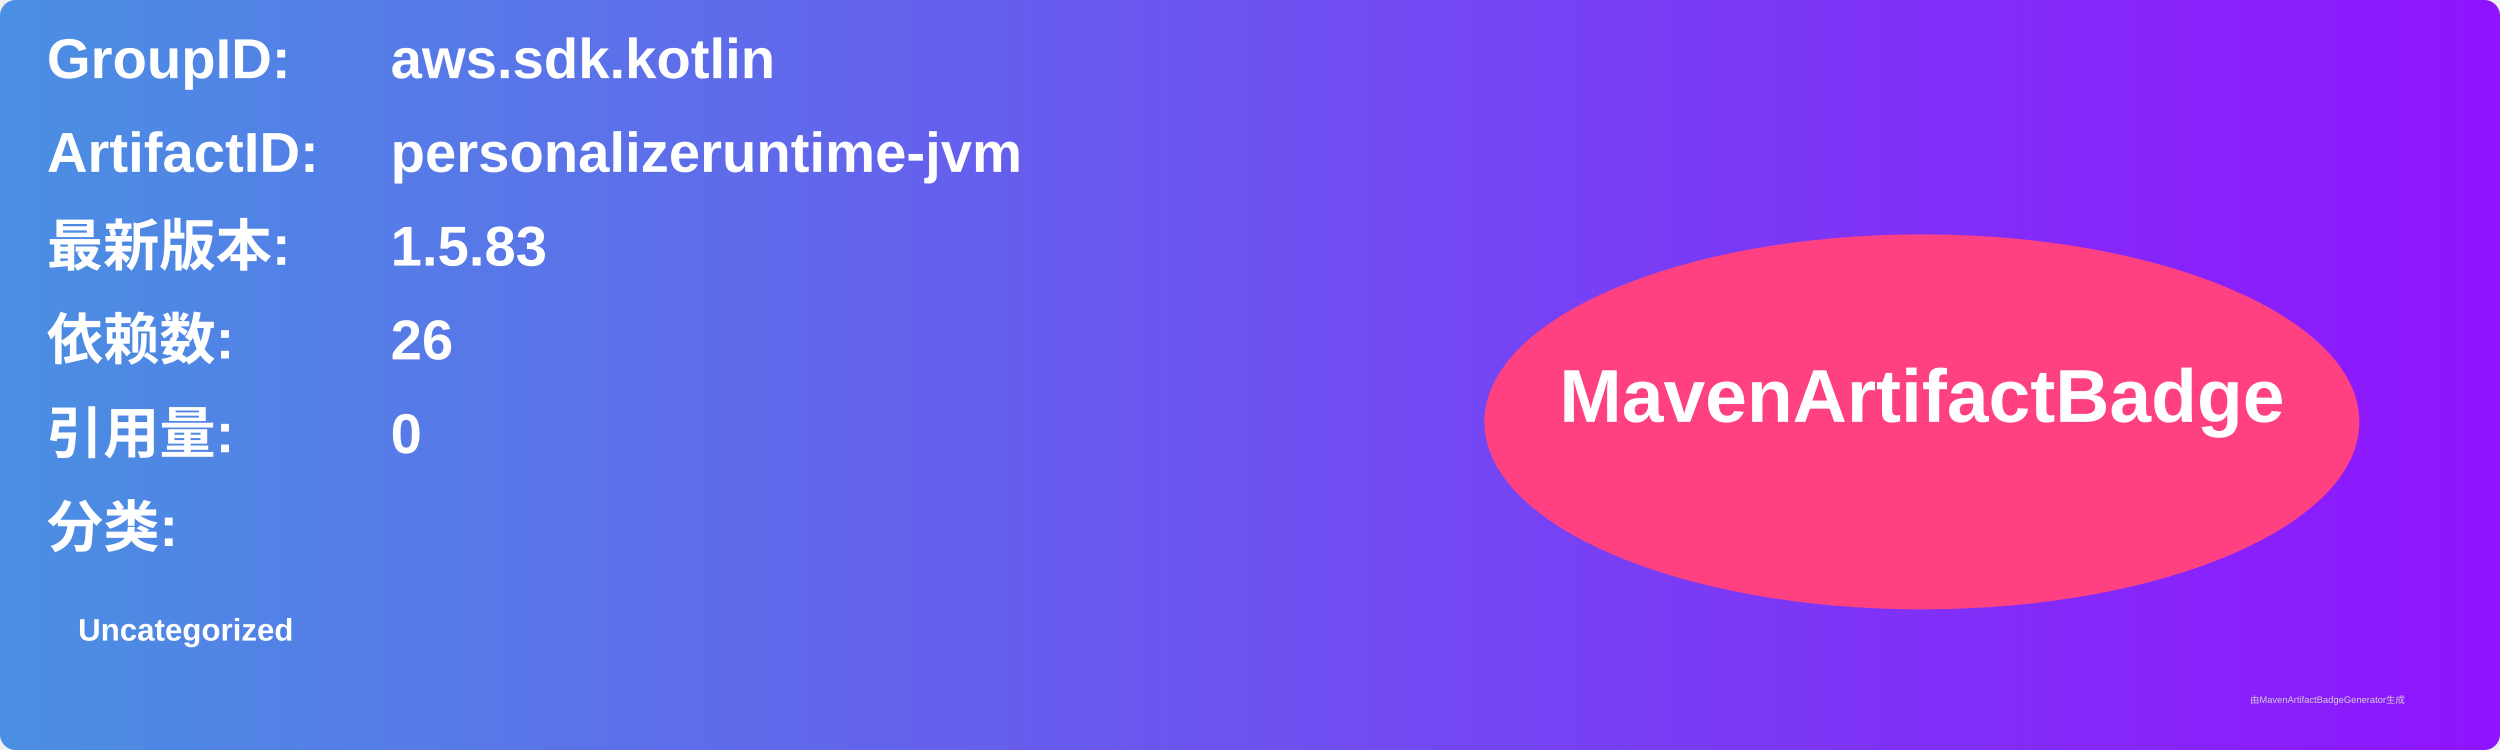
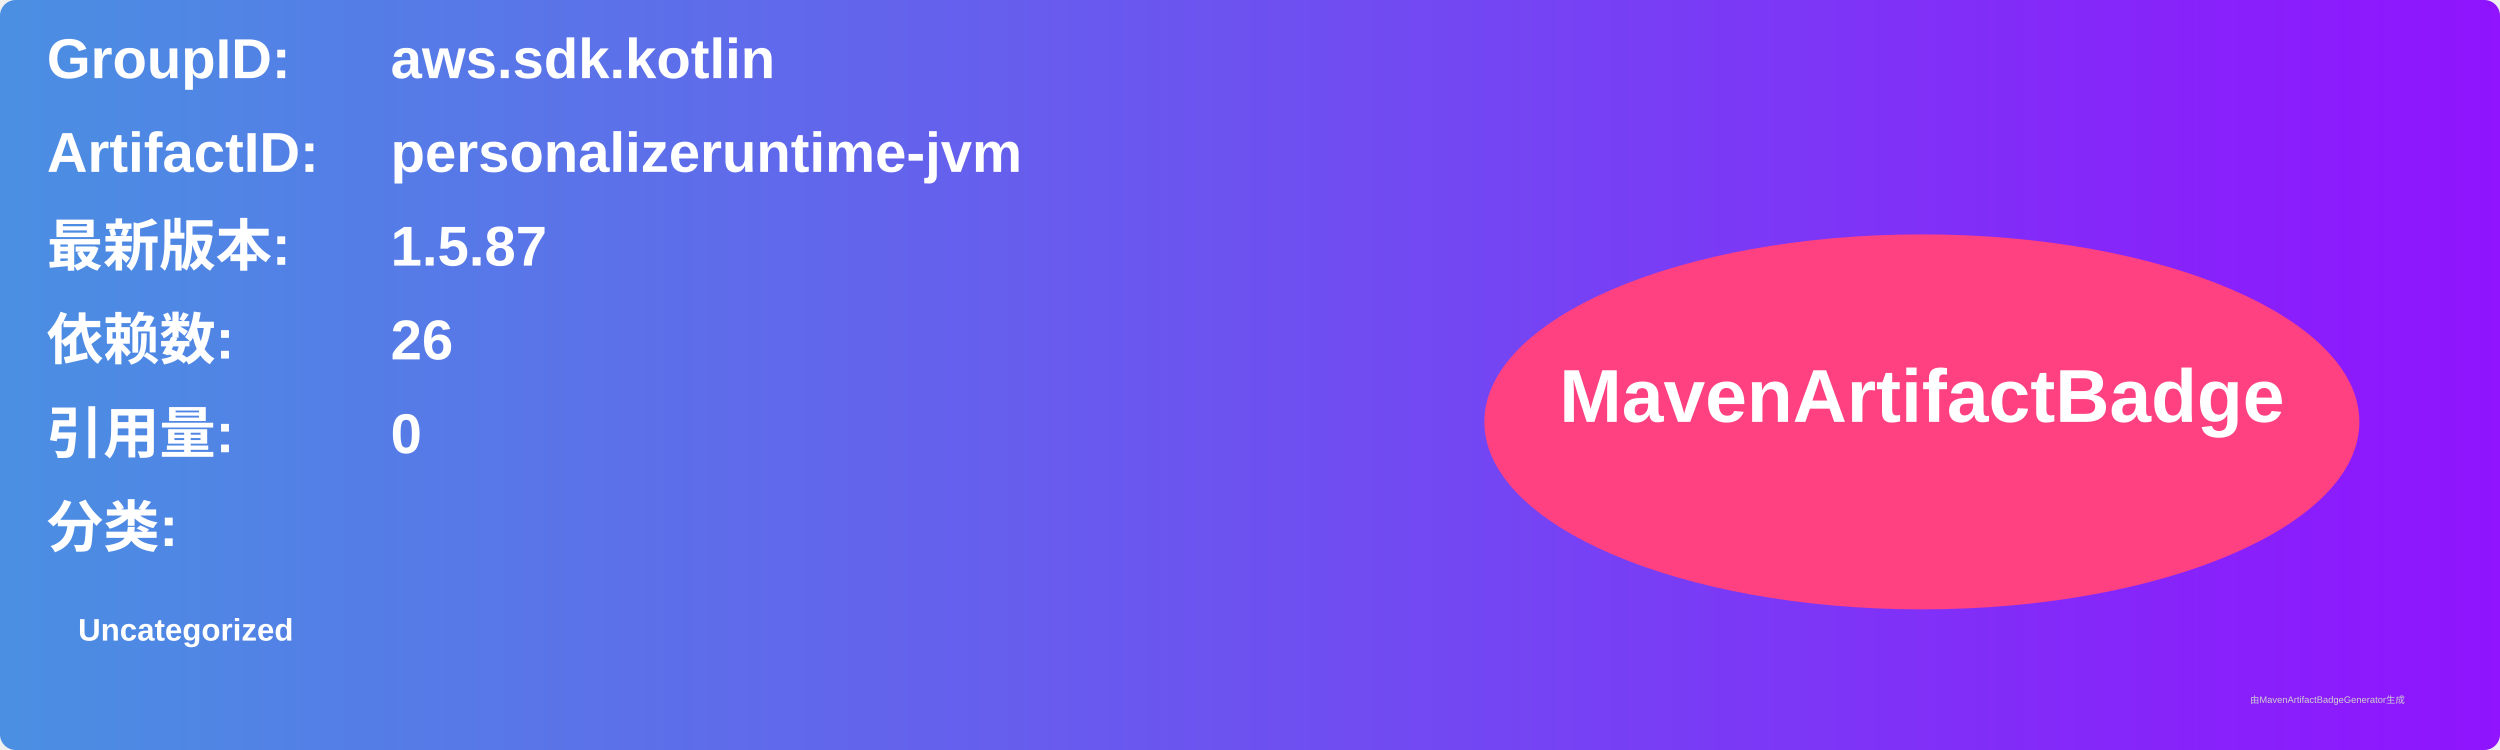
<svg xmlns="http://www.w3.org/2000/svg" width="800" height="240" viewBox="0 0 800 240">
  <linearGradient id="grad" x1="0%" y1="0%" x2="100%" y2="0%">
    <stop offset="0%" stop-color="#4a90e2" />
    <stop offset="100%" stop-color="#9013fe" />
  </linearGradient>
  <rect width="100%" height="100%" rx="5" ry="5" fill="url(#grad)" />
  <g transform="translate(15, 15)">
    <text x="0" y="10" font-family="Arial" font-size="18" fill="white" font-weight="bold" width="260">GroupID:</text>
    <text x="110" y="10" font-family="Arial" font-size="18" fill="white" font-weight="bold" width="460">aws.sdk.kotlin</text>
    <text x="0" y="40" font-family="Arial" font-size="18" fill="white" font-weight="bold" width="260">ArtifactID:</text>
    <text x="110" y="40" font-family="Arial" font-size="18" fill="white" font-weight="bold" width="460">personalizeruntime-jvm</text>
    <text x="0" y="70" font-family="Arial" font-size="18" fill="white" font-weight="bold">最新版本:</text>
    <text x="110" y="70" font-family="Arial" font-size="18" fill="white" font-weight="bold">
-       <tspan font-weight="bold">1.5.83</tspan>
+       <tspan font-weight="bold">1.5.87</tspan>
    </text>
    <text x="0" y="100" font-family="Arial" font-size="18" fill="white" font-weight="bold">依赖数: </text>
    <text x="110" y="100" font-family="Arial" font-size="18" fill="white">
      <tspan font-weight="bold">26</tspan>
    </text>
    <text x="0" y="130" font-family="Arial" font-size="18" fill="white" font-weight="bold">引用量: </text>
    <text x="110" y="130" font-family="Arial" font-size="18" fill="white">
      <tspan font-weight="bold">0</tspan>
    </text>
    <text x="0" y="160" font-family="Arial" font-size="18" fill="white" font-weight="bold">分类:</text>
    <text x="10" y="190" font-family="Arial" font-size="10" fill="white">
      <tspan font-weight="bold">Uncategorized</tspan>
    </text>
    <ellipse cx="600" cy="120" rx="140" ry="60" fill="#ff4081" />
    <text x="600" y="120" text-anchor="middle" font-family="Arial" font-size="24" fill="white" font-weight="bold">MavenArtifactBadge</text>
  </g>
  <text x="720" y="225" font-family="Arial" font-size="3" fill="#d0d0d0">由MavenArtifactBadgeGenerator生成</text>
</svg>
